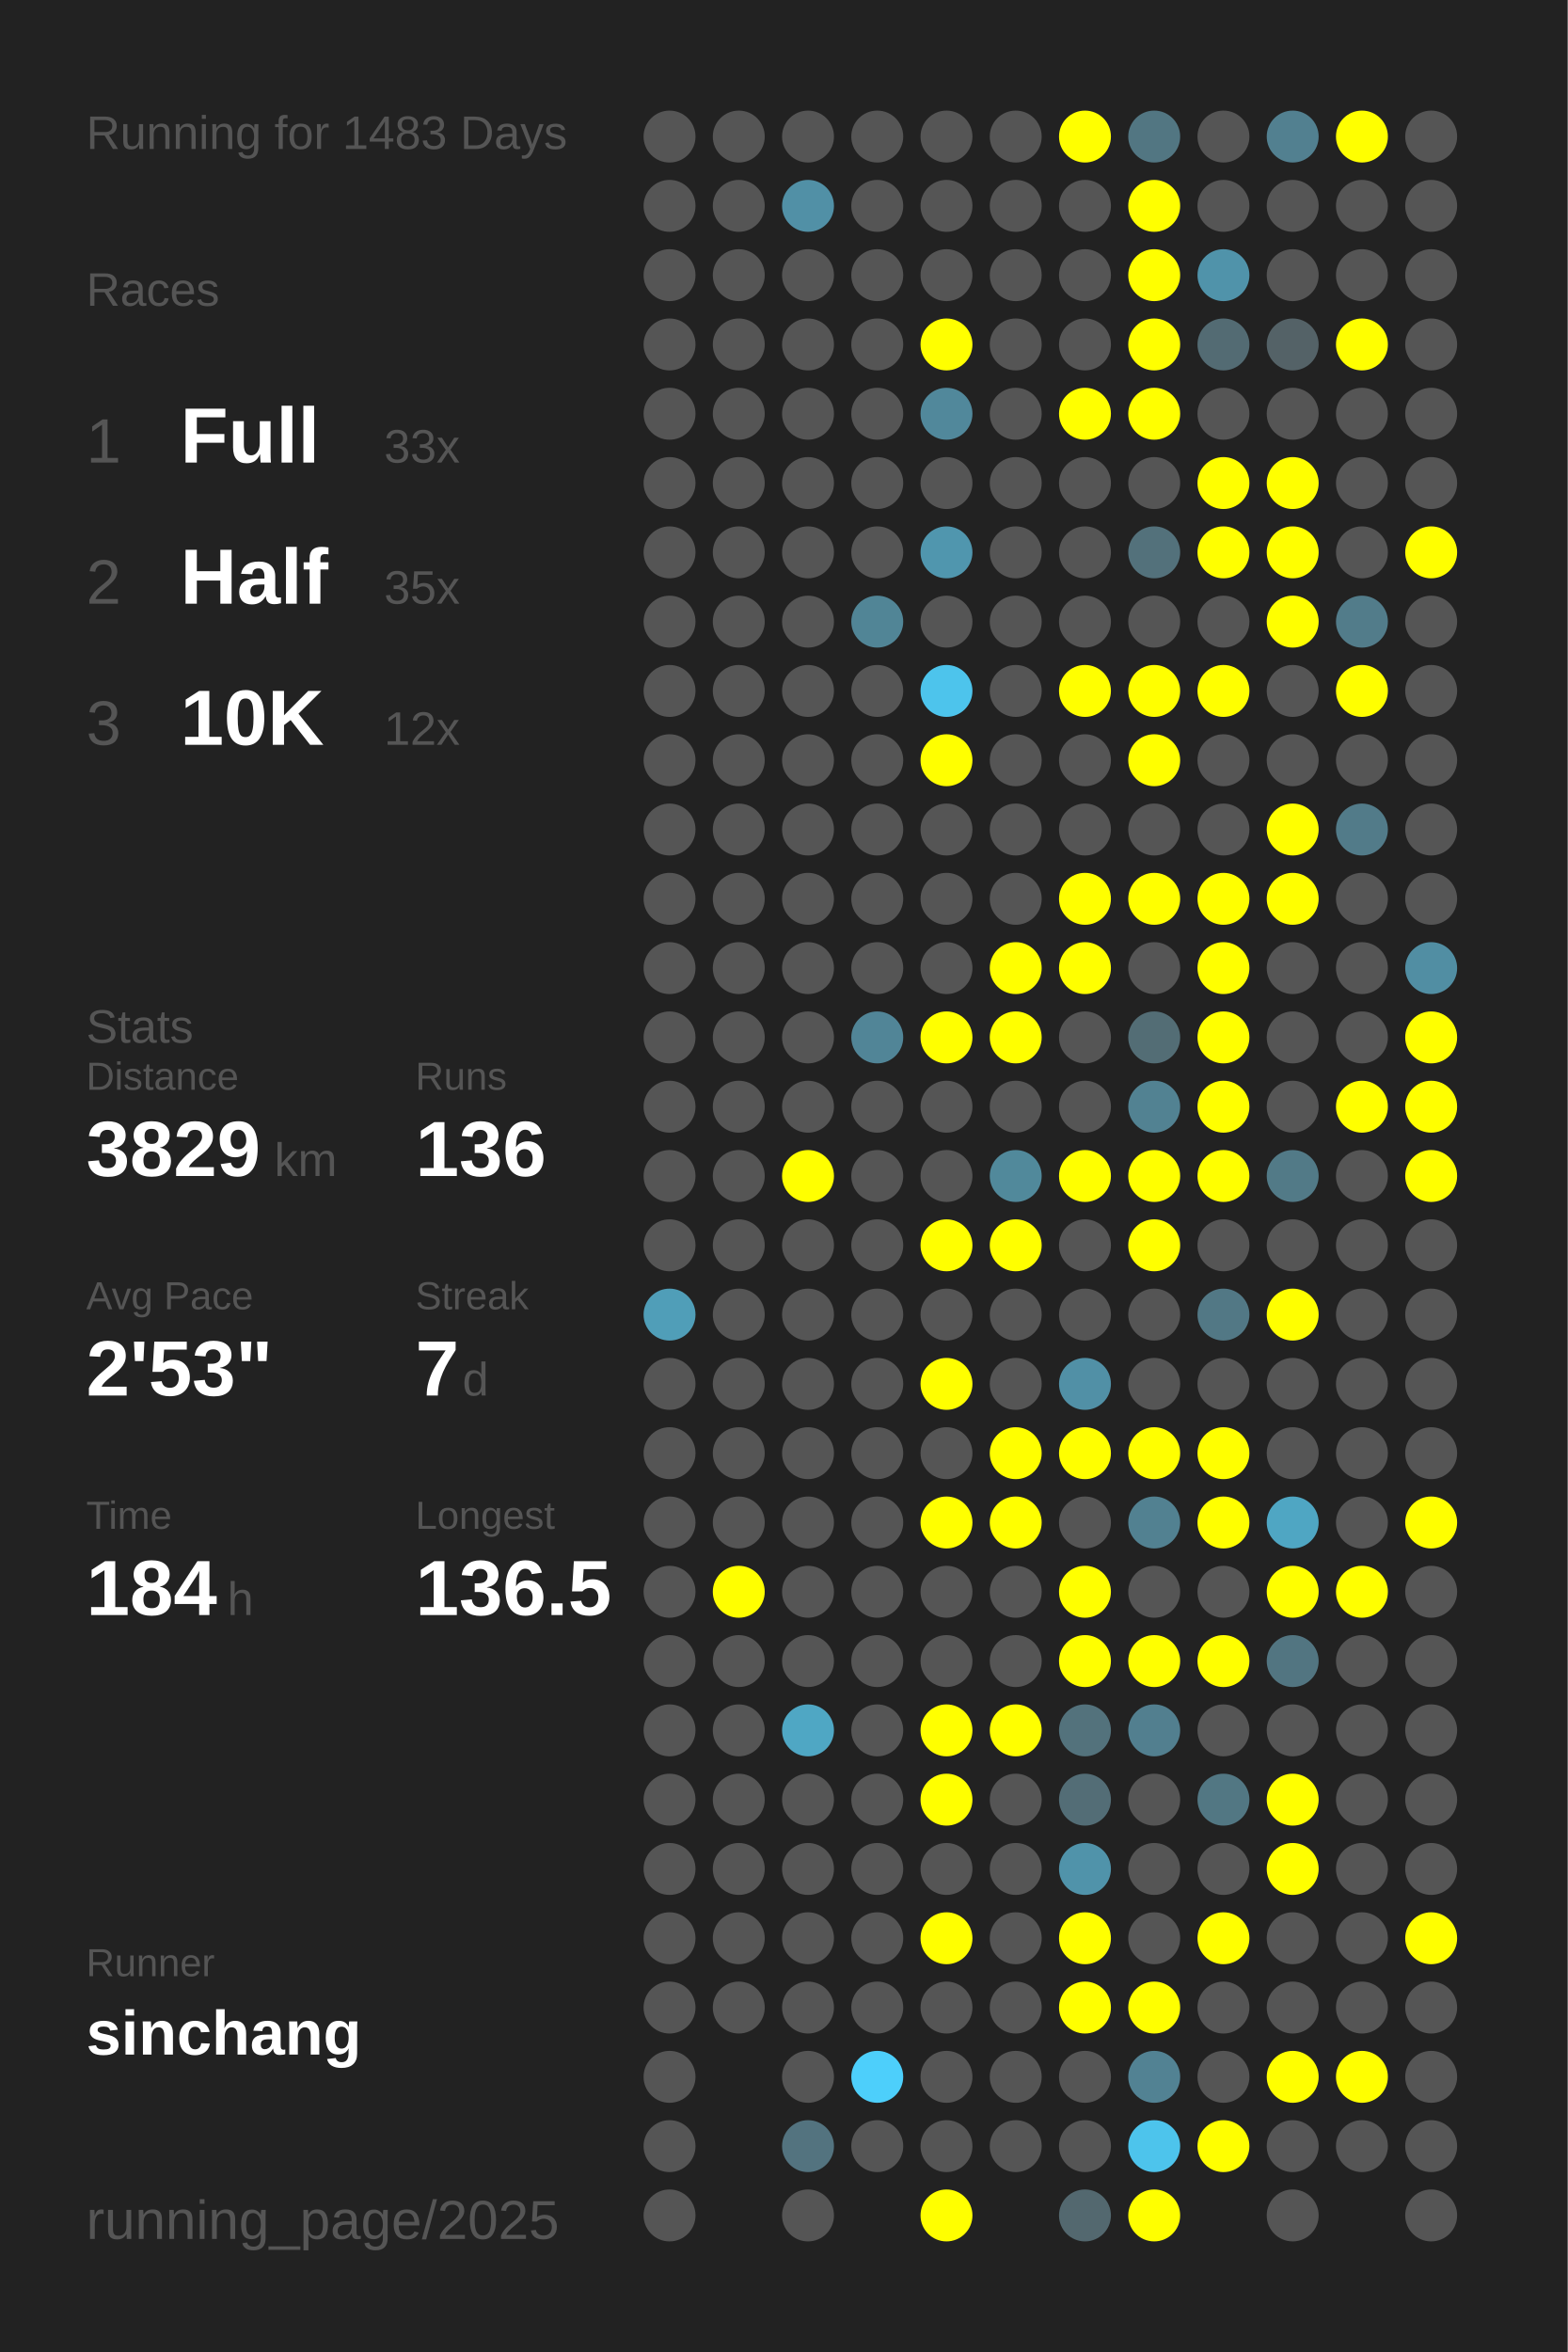
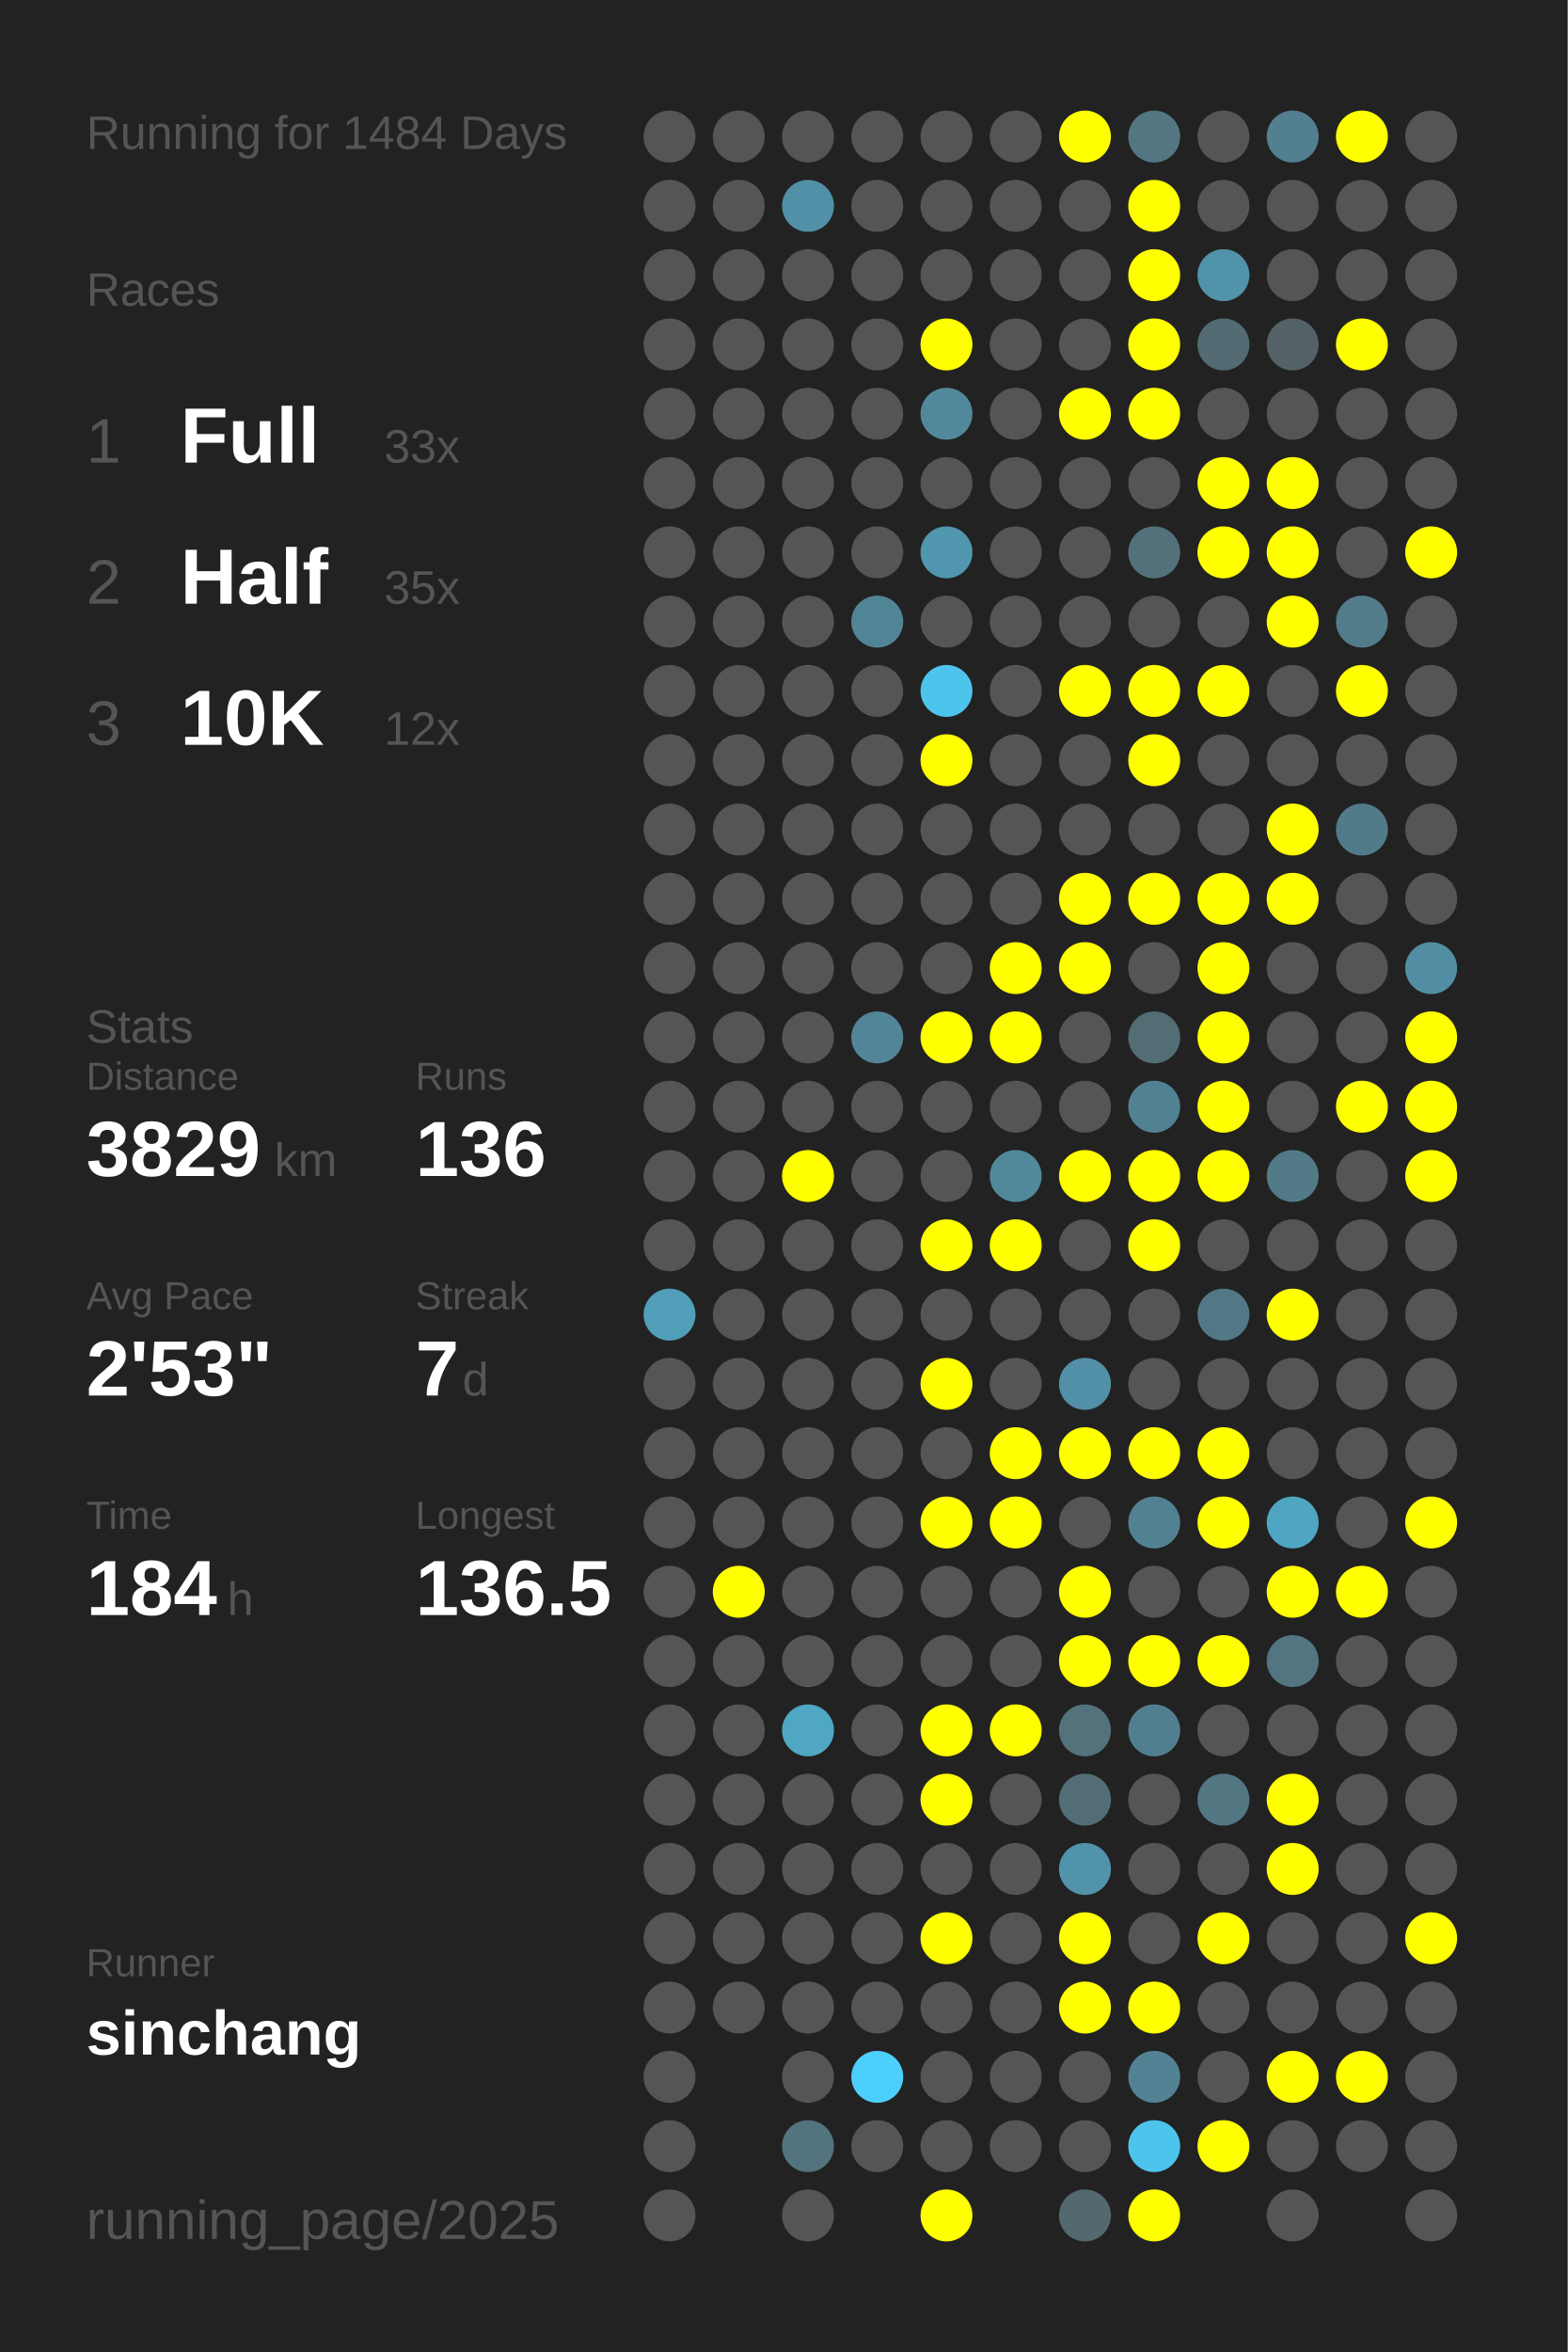
<svg xmlns="http://www.w3.org/2000/svg" baseProfile="full" height="300mm" version="1.1" viewBox="0,0,200,300" width="200mm">
  <defs />
  <rect fill="#222222" height="300" width="200" x="0" y="0" />
-   <text fill="#555555" style="font-size:6px; font-family:Arial;" x="11" y="19">Running for 1483 Days</text>
+   <text fill="#555555" style="font-size:6px; font-family:Arial;" x="11" y="19">Running for 1484 Days</text>
  <text fill="#555555" style="font-size:6px; font-family:Arial;" x="11" y="39">Races</text>
  <text fill="#555555" style="font-size:8px; font-family:Arial;" x="11" y="59">1</text>
  <text fill="#FFFFFF" style="font-size:10px; font-family:Arial; font-weight:bold;" x="23" y="59">Full</text>
  <text fill="#555555" style="font-size:6px; font-family:Arial;" x="49" y="59">33x</text>
  <text fill="#555555" style="font-size:8px; font-family:Arial;" x="11" y="77">2</text>
  <text fill="#FFFFFF" style="font-size:10px; font-family:Arial; font-weight:bold;" x="23" y="77">Half</text>
  <text fill="#555555" style="font-size:6px; font-family:Arial;" x="49" y="77">35x</text>
  <text fill="#555555" style="font-size:8px; font-family:Arial;" x="11" y="95">3</text>
  <text fill="#FFFFFF" style="font-size:10px; font-family:Arial; font-weight:bold;" x="23" y="95">10K</text>
  <text fill="#555555" style="font-size:6px; font-family:Arial;" x="49" y="95">12x</text>
  <text fill="#555555" style="font-size:6px; font-family:Arial;" x="11" y="133">Stats</text>
  <text fill="#555555" style="font-size:5px; font-family:Arial;" x="11" y="139">Distance</text>
  <text fill="#FFFFFF" style="font-size:10px; font-family:Arial; font-weight:bold;" x="11" y="150">3829</text>
  <text fill="#555555" style="font-size:6px; font-family:Arial;" x="35" y="150">km</text>
  <text fill="#555555" style="font-size:5px; font-family:Arial;" x="53" y="139">Runs</text>
  <text fill="#FFFFFF" style="font-size:10px; font-family:Arial; font-weight:bold;" x="53" y="150">136</text>
  <text fill="#555555" style="font-size:5px; font-family:Arial;" x="11" y="167">Avg Pace</text>
  <text fill="#FFFFFF" style="font-size:10px; font-family:Arial; font-weight:bold;" x="11" y="178">2'53"</text>
  <text fill="#555555" style="font-size:5px; font-family:Arial;" x="53" y="167">Streak</text>
  <text fill="#FFFFFF" style="font-size:10px; font-family:Arial; font-weight:bold;" x="53" y="178">7</text>
  <text fill="#555555" style="font-size:6px; font-family:Arial;" x="59" y="178">d</text>
  <text fill="#555555" style="font-size:5px; font-family:Arial;" x="11" y="195">Time</text>
  <text fill="#FFFFFF" style="font-size:10px; font-family:Arial; font-weight:bold;" x="11" y="206">184</text>
  <text fill="#555555" style="font-size:6px; font-family:Arial;" x="29" y="206">h</text>
  <text fill="#555555" style="font-size:5px; font-family:Arial;" x="53" y="195">Longest</text>
  <text fill="#FFFFFF" style="font-size:10px; font-family:Arial; font-weight:bold;" x="53" y="206">136.5</text>
  <text fill="#555555" style="font-size:5px; font-family:Arial;" x="11" y="252.065">Runner</text>
  <text fill="#FFFFFF" style="font-size:8px; font-family:Arial; font-weight:bold;" x="11" y="262.065">sinchang</text>
  <text fill="#555555" style="font-size:7px; font-family:Arial;" x="11" y="285.581">running_page/2025</text>
  <circle cx="85.417" cy="17.419" fill="#555555" r="3.312" />
  <circle cx="85.417" cy="26.258" fill="#555555" r="3.312" />
  <circle cx="85.417" cy="35.097" fill="#555555" r="3.312" />
  <circle cx="85.417" cy="43.935" fill="#555555" r="3.312" />
  <circle cx="85.417" cy="52.774" fill="#555555" r="3.312" />
  <circle cx="85.417" cy="61.613" fill="#555555" r="3.312" />
  <circle cx="85.417" cy="70.452" fill="#555555" r="3.312" />
  <circle cx="85.417" cy="79.29" fill="#555555" r="3.312" />
  <circle cx="85.417" cy="88.129" fill="#555555" r="3.312" />
  <circle cx="85.417" cy="96.968" fill="#555555" r="3.312" />
  <circle cx="85.417" cy="105.806" fill="#555555" r="3.312" />
  <circle cx="85.417" cy="114.645" fill="#555555" r="3.312" />
  <circle cx="85.417" cy="123.484" fill="#555555" r="3.312" />
  <circle cx="85.417" cy="132.323" fill="#555555" r="3.312" />
  <circle cx="85.417" cy="141.161" fill="#555555" r="3.312" />
  <circle cx="85.417" cy="150" fill="#555555" r="3.312" />
  <circle cx="85.417" cy="158.839" fill="#555555" r="3.312" />
  <circle cx="85.417" cy="167.677" fill="#509eb8" r="3.312" />
  <circle cx="85.417" cy="176.516" fill="#555555" r="3.312" />
  <circle cx="85.417" cy="185.355" fill="#555555" r="3.312" />
  <circle cx="85.417" cy="194.194" fill="#555555" r="3.312" />
  <circle cx="85.417" cy="203.032" fill="#555555" r="3.312" />
  <circle cx="85.417" cy="211.871" fill="#555555" r="3.312" />
  <circle cx="85.417" cy="220.71" fill="#555555" r="3.312" />
  <circle cx="85.417" cy="229.548" fill="#555555" r="3.312" />
  <circle cx="85.417" cy="238.387" fill="#555555" r="3.312" />
  <circle cx="85.417" cy="247.226" fill="#555555" r="3.312" />
  <circle cx="85.417" cy="256.065" fill="#555555" r="3.312" />
  <circle cx="85.417" cy="264.903" fill="#555555" r="3.312" />
  <circle cx="85.417" cy="273.742" fill="#555555" r="3.312" />
  <circle cx="85.417" cy="282.581" fill="#555555" r="3.312" />
  <circle cx="94.25" cy="17.419" fill="#555555" r="3.312" />
  <circle cx="94.25" cy="26.258" fill="#555555" r="3.312" />
  <circle cx="94.25" cy="35.097" fill="#555555" r="3.312" />
  <circle cx="94.25" cy="43.935" fill="#555555" r="3.312" />
  <circle cx="94.25" cy="52.774" fill="#555555" r="3.312" />
  <circle cx="94.25" cy="61.613" fill="#555555" r="3.312" />
  <circle cx="94.25" cy="70.452" fill="#555555" r="3.312" />
  <circle cx="94.25" cy="79.29" fill="#555555" r="3.312" />
  <circle cx="94.25" cy="88.129" fill="#555555" r="3.312" />
  <circle cx="94.25" cy="96.968" fill="#555555" r="3.312" />
  <circle cx="94.25" cy="105.806" fill="#555555" r="3.312" />
  <circle cx="94.25" cy="114.645" fill="#555555" r="3.312" />
  <circle cx="94.25" cy="123.484" fill="#555555" r="3.312" />
  <circle cx="94.25" cy="132.323" fill="#555555" r="3.312" />
  <circle cx="94.25" cy="141.161" fill="#555555" r="3.312" />
  <circle cx="94.25" cy="150" fill="#555555" r="3.312" />
  <circle cx="94.25" cy="158.839" fill="#555555" r="3.312" />
  <circle cx="94.25" cy="167.677" fill="#555555" r="3.312" />
  <circle cx="94.25" cy="176.516" fill="#555555" r="3.312" />
  <circle cx="94.25" cy="185.355" fill="#555555" r="3.312" />
  <circle cx="94.25" cy="194.194" fill="#555555" r="3.312" />
  <circle cx="94.25" cy="203.032" fill="#FFFF00" r="3.312" />
  <circle cx="94.25" cy="211.871" fill="#555555" r="3.312" />
  <circle cx="94.25" cy="220.71" fill="#555555" r="3.312" />
  <circle cx="94.25" cy="229.548" fill="#555555" r="3.312" />
  <circle cx="94.25" cy="238.387" fill="#555555" r="3.312" />
  <circle cx="94.25" cy="247.226" fill="#555555" r="3.312" />
  <circle cx="94.25" cy="256.065" fill="#555555" r="3.312" />
  <circle cx="103.083" cy="17.419" fill="#555555" r="3.312" />
  <circle cx="103.083" cy="26.258" fill="#5190a6" r="3.312" />
  <circle cx="103.083" cy="35.097" fill="#555555" r="3.312" />
  <circle cx="103.083" cy="43.935" fill="#555555" r="3.312" />
  <circle cx="103.083" cy="52.774" fill="#555555" r="3.312" />
  <circle cx="103.083" cy="61.613" fill="#555555" r="3.312" />
  <circle cx="103.083" cy="70.452" fill="#555555" r="3.312" />
  <circle cx="103.083" cy="79.29" fill="#555555" r="3.312" />
  <circle cx="103.083" cy="88.129" fill="#555555" r="3.312" />
  <circle cx="103.083" cy="96.968" fill="#555555" r="3.312" />
  <circle cx="103.083" cy="105.806" fill="#555555" r="3.312" />
  <circle cx="103.083" cy="114.645" fill="#555555" r="3.312" />
  <circle cx="103.083" cy="123.484" fill="#555555" r="3.312" />
  <circle cx="103.083" cy="132.323" fill="#555555" r="3.312" />
  <circle cx="103.083" cy="141.161" fill="#555555" r="3.312" />
  <circle cx="103.083" cy="150" fill="#FFFF00" r="3.312" />
  <circle cx="103.083" cy="158.839" fill="#555555" r="3.312" />
  <circle cx="103.083" cy="167.677" fill="#555555" r="3.312" />
  <circle cx="103.083" cy="176.516" fill="#555555" r="3.312" />
  <circle cx="103.083" cy="185.355" fill="#555555" r="3.312" />
  <circle cx="103.083" cy="194.194" fill="#555555" r="3.312" />
  <circle cx="103.083" cy="203.032" fill="#555555" r="3.312" />
  <circle cx="103.083" cy="211.871" fill="#555555" r="3.312" />
  <circle cx="103.083" cy="220.71" fill="#4fa7c4" r="3.312" />
  <circle cx="103.083" cy="229.548" fill="#555555" r="3.312" />
  <circle cx="103.083" cy="238.387" fill="#555555" r="3.312" />
  <circle cx="103.083" cy="247.226" fill="#555555" r="3.312" />
  <circle cx="103.083" cy="256.065" fill="#555555" r="3.312" />
  <circle cx="103.083" cy="264.903" fill="#555555" r="3.312" />
  <circle cx="103.083" cy="273.742" fill="#53737f" r="3.312" />
  <circle cx="103.083" cy="282.581" fill="#555555" r="3.312" />
  <circle cx="111.917" cy="17.419" fill="#555555" r="3.312" />
  <circle cx="111.917" cy="26.258" fill="#555555" r="3.312" />
  <circle cx="111.917" cy="35.097" fill="#555555" r="3.312" />
  <circle cx="111.917" cy="43.935" fill="#555555" r="3.312" />
  <circle cx="111.917" cy="52.774" fill="#555555" r="3.312" />
  <circle cx="111.917" cy="61.613" fill="#555555" r="3.312" />
  <circle cx="111.917" cy="70.452" fill="#555555" r="3.312" />
  <circle cx="111.917" cy="79.29" fill="#518596" r="3.312" />
  <circle cx="111.917" cy="88.129" fill="#555555" r="3.312" />
  <circle cx="111.917" cy="96.968" fill="#555555" r="3.312" />
  <circle cx="111.917" cy="105.806" fill="#555555" r="3.312" />
  <circle cx="111.917" cy="114.645" fill="#555555" r="3.312" />
  <circle cx="111.917" cy="123.484" fill="#555555" r="3.312" />
  <circle cx="111.917" cy="132.323" fill="#518597" r="3.312" />
  <circle cx="111.917" cy="141.161" fill="#555555" r="3.312" />
  <circle cx="111.917" cy="150" fill="#555555" r="3.312" />
  <circle cx="111.917" cy="158.839" fill="#555555" r="3.312" />
  <circle cx="111.917" cy="167.677" fill="#555555" r="3.312" />
  <circle cx="111.917" cy="176.516" fill="#555555" r="3.312" />
  <circle cx="111.917" cy="185.355" fill="#555555" r="3.312" />
  <circle cx="111.917" cy="194.194" fill="#555555" r="3.312" />
  <circle cx="111.917" cy="203.032" fill="#555555" r="3.312" />
  <circle cx="111.917" cy="211.871" fill="#555555" r="3.312" />
  <circle cx="111.917" cy="220.71" fill="#555555" r="3.312" />
  <circle cx="111.917" cy="229.548" fill="#555555" r="3.312" />
  <circle cx="111.917" cy="238.387" fill="#555555" r="3.312" />
  <circle cx="111.917" cy="247.226" fill="#555555" r="3.312" />
  <circle cx="111.917" cy="256.065" fill="#555555" r="3.312" />
  <circle cx="111.917" cy="264.903" fill="#4dcffb" r="3.312" />
  <circle cx="111.917" cy="273.742" fill="#555555" r="3.312" />
  <circle cx="120.75" cy="17.419" fill="#555555" r="3.312" />
  <circle cx="120.75" cy="26.258" fill="#555555" r="3.312" />
  <circle cx="120.75" cy="35.097" fill="#555555" r="3.312" />
  <circle cx="120.75" cy="43.935" fill="#FFFF00" r="3.312" />
  <circle cx="120.75" cy="52.774" fill="#51889b" r="3.312" />
  <circle cx="120.75" cy="61.613" fill="#555555" r="3.312" />
  <circle cx="120.75" cy="70.452" fill="#5096ae" r="3.312" />
  <circle cx="120.75" cy="79.29" fill="#555555" r="3.312" />
  <circle cx="120.75" cy="88.129" fill="#4dc4ec" r="3.312" />
  <circle cx="120.75" cy="96.968" fill="#FFFF00" r="3.312" />
  <circle cx="120.75" cy="105.806" fill="#555555" r="3.312" />
  <circle cx="120.75" cy="114.645" fill="#555555" r="3.312" />
  <circle cx="120.75" cy="123.484" fill="#555555" r="3.312" />
  <circle cx="120.75" cy="132.323" fill="#FFFF00" r="3.312" />
  <circle cx="120.75" cy="141.161" fill="#555555" r="3.312" />
  <circle cx="120.75" cy="150" fill="#555555" r="3.312" />
  <circle cx="120.75" cy="158.839" fill="#FFFF00" r="3.312" />
  <circle cx="120.75" cy="167.677" fill="#555555" r="3.312" />
  <circle cx="120.75" cy="176.516" fill="#FFFF00" r="3.312" />
  <circle cx="120.75" cy="185.355" fill="#555555" r="3.312" />
  <circle cx="120.75" cy="194.194" fill="#FFFF00" r="3.312" />
  <circle cx="120.75" cy="203.032" fill="#555555" r="3.312" />
  <circle cx="120.75" cy="211.871" fill="#555555" r="3.312" />
  <circle cx="120.75" cy="220.71" fill="#FFFF00" r="3.312" />
  <circle cx="120.75" cy="229.548" fill="#FFFF00" r="3.312" />
  <circle cx="120.75" cy="238.387" fill="#555555" r="3.312" />
  <circle cx="120.75" cy="247.226" fill="#FFFF00" r="3.312" />
  <circle cx="120.75" cy="256.065" fill="#555555" r="3.312" />
  <circle cx="120.75" cy="264.903" fill="#555555" r="3.312" />
  <circle cx="120.75" cy="273.742" fill="#555555" r="3.312" />
  <circle cx="120.75" cy="282.581" fill="#FFFF00" r="3.312" />
  <circle cx="129.583" cy="17.419" fill="#555555" r="3.312" />
  <circle cx="129.583" cy="26.258" fill="#555555" r="3.312" />
  <circle cx="129.583" cy="35.097" fill="#555555" r="3.312" />
  <circle cx="129.583" cy="43.935" fill="#555555" r="3.312" />
  <circle cx="129.583" cy="52.774" fill="#555555" r="3.312" />
  <circle cx="129.583" cy="61.613" fill="#555555" r="3.312" />
  <circle cx="129.583" cy="70.452" fill="#555555" r="3.312" />
  <circle cx="129.583" cy="79.29" fill="#555555" r="3.312" />
  <circle cx="129.583" cy="88.129" fill="#555555" r="3.312" />
  <circle cx="129.583" cy="96.968" fill="#555555" r="3.312" />
  <circle cx="129.583" cy="105.806" fill="#555555" r="3.312" />
  <circle cx="129.583" cy="114.645" fill="#555555" r="3.312" />
  <circle cx="129.583" cy="123.484" fill="#FFFF00" r="3.312" />
  <circle cx="129.583" cy="132.323" fill="#FFFF00" r="3.312" />
  <circle cx="129.583" cy="141.161" fill="#555555" r="3.312" />
  <circle cx="129.583" cy="150" fill="#51899b" r="3.312" />
  <circle cx="129.583" cy="158.839" fill="#FFFF00" r="3.312" />
  <circle cx="129.583" cy="167.677" fill="#555555" r="3.312" />
  <circle cx="129.583" cy="176.516" fill="#555555" r="3.312" />
  <circle cx="129.583" cy="185.355" fill="#FFFF00" r="3.312" />
  <circle cx="129.583" cy="194.194" fill="#FFFF00" r="3.312" />
  <circle cx="129.583" cy="203.032" fill="#555555" r="3.312" />
  <circle cx="129.583" cy="211.871" fill="#555555" r="3.312" />
  <circle cx="129.583" cy="220.71" fill="#FFFF00" r="3.312" />
  <circle cx="129.583" cy="229.548" fill="#555555" r="3.312" />
  <circle cx="129.583" cy="238.387" fill="#555555" r="3.312" />
  <circle cx="129.583" cy="247.226" fill="#555555" r="3.312" />
  <circle cx="129.583" cy="256.065" fill="#555555" r="3.312" />
  <circle cx="129.583" cy="264.903" fill="#555555" r="3.312" />
  <circle cx="129.583" cy="273.742" fill="#555555" r="3.312" />
  <circle cx="138.417" cy="17.419" fill="#FFFF00" r="3.312" />
  <circle cx="138.417" cy="26.258" fill="#555555" r="3.312" />
  <circle cx="138.417" cy="35.097" fill="#555555" r="3.312" />
  <circle cx="138.417" cy="43.935" fill="#555555" r="3.312" />
  <circle cx="138.417" cy="52.774" fill="#FFFF00" r="3.312" />
  <circle cx="138.417" cy="61.613" fill="#555555" r="3.312" />
  <circle cx="138.417" cy="70.452" fill="#555555" r="3.312" />
  <circle cx="138.417" cy="79.29" fill="#555555" r="3.312" />
  <circle cx="138.417" cy="88.129" fill="#FFFF00" r="3.312" />
  <circle cx="138.417" cy="96.968" fill="#555555" r="3.312" />
  <circle cx="138.417" cy="105.806" fill="#555555" r="3.312" />
  <circle cx="138.417" cy="114.645" fill="#FFFF00" r="3.312" />
  <circle cx="138.417" cy="123.484" fill="#FFFF00" r="3.312" />
  <circle cx="138.417" cy="132.323" fill="#555555" r="3.312" />
  <circle cx="138.417" cy="141.161" fill="#555555" r="3.312" />
  <circle cx="138.417" cy="150" fill="#FFFF00" r="3.312" />
  <circle cx="138.417" cy="158.839" fill="#555555" r="3.312" />
  <circle cx="138.417" cy="167.677" fill="#555555" r="3.312" />
  <circle cx="138.417" cy="176.516" fill="#5190a6" r="3.312" />
  <circle cx="138.417" cy="185.355" fill="#FFFF00" r="3.312" />
  <circle cx="138.417" cy="194.194" fill="#555555" r="3.312" />
  <circle cx="138.417" cy="203.032" fill="#FFFF00" r="3.312" />
  <circle cx="138.417" cy="211.871" fill="#FFFF00" r="3.312" />
  <circle cx="138.417" cy="220.71" fill="#53727c" r="3.312" />
  <circle cx="138.417" cy="229.548" fill="#536d76" r="3.312" />
  <circle cx="138.417" cy="238.387" fill="#5093aa" r="3.312" />
  <circle cx="138.417" cy="247.226" fill="#FFFF00" r="3.312" />
  <circle cx="138.417" cy="256.065" fill="#FFFF00" r="3.312" />
  <circle cx="138.417" cy="264.903" fill="#555555" r="3.312" />
  <circle cx="138.417" cy="273.742" fill="#555555" r="3.312" />
  <circle cx="138.417" cy="282.581" fill="#53686f" r="3.312" />
  <circle cx="147.25" cy="17.419" fill="#527682" r="3.312" />
  <circle cx="147.25" cy="26.258" fill="#FFFF00" r="3.312" />
  <circle cx="147.25" cy="35.097" fill="#FFFF00" r="3.312" />
  <circle cx="147.25" cy="43.935" fill="#FFFF00" r="3.312" />
  <circle cx="147.25" cy="52.774" fill="#FFFF00" r="3.312" />
  <circle cx="147.25" cy="61.613" fill="#555555" r="3.312" />
  <circle cx="147.25" cy="70.452" fill="#53717b" r="3.312" />
  <circle cx="147.25" cy="79.29" fill="#555555" r="3.312" />
  <circle cx="147.25" cy="88.129" fill="#FFFF00" r="3.312" />
  <circle cx="147.25" cy="96.968" fill="#FFFF00" r="3.312" />
  <circle cx="147.25" cy="105.806" fill="#555555" r="3.312" />
  <circle cx="147.25" cy="114.645" fill="#FFFF00" r="3.312" />
  <circle cx="147.25" cy="123.484" fill="#555555" r="3.312" />
  <circle cx="147.25" cy="132.323" fill="#536d75" r="3.312" />
  <circle cx="147.25" cy="141.161" fill="#528292" r="3.312" />
  <circle cx="147.25" cy="150" fill="#FFFF00" r="3.312" />
  <circle cx="147.25" cy="158.839" fill="#FFFF00" r="3.312" />
  <circle cx="147.25" cy="167.677" fill="#555555" r="3.312" />
  <circle cx="147.25" cy="176.516" fill="#555555" r="3.312" />
  <circle cx="147.25" cy="185.355" fill="#FFFF00" r="3.312" />
  <circle cx="147.25" cy="194.194" fill="#528191" r="3.312" />
  <circle cx="147.25" cy="203.032" fill="#555555" r="3.312" />
  <circle cx="147.25" cy="211.871" fill="#FFFF00" r="3.312" />
  <circle cx="147.25" cy="220.71" fill="#527f8f" r="3.312" />
  <circle cx="147.25" cy="229.548" fill="#555555" r="3.312" />
  <circle cx="147.25" cy="238.387" fill="#555555" r="3.312" />
  <circle cx="147.25" cy="247.226" fill="#555555" r="3.312" />
  <circle cx="147.25" cy="256.065" fill="#FFFF00" r="3.312" />
  <circle cx="147.25" cy="264.903" fill="#528293" r="3.312" />
  <circle cx="147.25" cy="273.742" fill="#4dc4ec" r="3.312" />
  <circle cx="147.25" cy="282.581" fill="#FFFF00" r="3.312" />
  <circle cx="156.083" cy="17.419" fill="#555555" r="3.312" />
  <circle cx="156.083" cy="26.258" fill="#555555" r="3.312" />
  <circle cx="156.083" cy="35.097" fill="#5093aa" r="3.312" />
  <circle cx="156.083" cy="43.935" fill="#536b73" r="3.312" />
  <circle cx="156.083" cy="52.774" fill="#555555" r="3.312" />
  <circle cx="156.083" cy="61.613" fill="#FFFF00" r="3.312" />
  <circle cx="156.083" cy="70.452" fill="#FFFF00" r="3.312" />
  <circle cx="156.083" cy="79.29" fill="#555555" r="3.312" />
  <circle cx="156.083" cy="88.129" fill="#FFFF00" r="3.312" />
  <circle cx="156.083" cy="96.968" fill="#555555" r="3.312" />
  <circle cx="156.083" cy="105.806" fill="#555555" r="3.312" />
  <circle cx="156.083" cy="114.645" fill="#FFFF00" r="3.312" />
  <circle cx="156.083" cy="123.484" fill="#FFFF00" r="3.312" />
  <circle cx="156.083" cy="132.323" fill="#FFFF00" r="3.312" />
  <circle cx="156.083" cy="141.161" fill="#FFFF00" r="3.312" />
  <circle cx="156.083" cy="150" fill="#FFFF00" r="3.312" />
  <circle cx="156.083" cy="158.839" fill="#555555" r="3.312" />
  <circle cx="156.083" cy="167.677" fill="#527885" r="3.312" />
  <circle cx="156.083" cy="176.516" fill="#555555" r="3.312" />
  <circle cx="156.083" cy="185.355" fill="#FFFF00" r="3.312" />
  <circle cx="156.083" cy="194.194" fill="#FFFF00" r="3.312" />
  <circle cx="156.083" cy="203.032" fill="#555555" r="3.312" />
  <circle cx="156.083" cy="211.871" fill="#FFFF00" r="3.312" />
  <circle cx="156.083" cy="220.71" fill="#555555" r="3.312" />
  <circle cx="156.083" cy="229.548" fill="#527783" r="3.312" />
  <circle cx="156.083" cy="238.387" fill="#555555" r="3.312" />
  <circle cx="156.083" cy="247.226" fill="#FFFF00" r="3.312" />
  <circle cx="156.083" cy="256.065" fill="#555555" r="3.312" />
  <circle cx="156.083" cy="264.903" fill="#555555" r="3.312" />
  <circle cx="156.083" cy="273.742" fill="#FFFF00" r="3.312" />
  <circle cx="164.917" cy="17.419" fill="#528090" r="3.312" />
  <circle cx="164.917" cy="26.258" fill="#555555" r="3.312" />
  <circle cx="164.917" cy="35.097" fill="#555555" r="3.312" />
  <circle cx="164.917" cy="43.935" fill="#546267" r="3.312" />
  <circle cx="164.917" cy="52.774" fill="#555555" r="3.312" />
  <circle cx="164.917" cy="61.613" fill="#FFFF00" r="3.312" />
  <circle cx="164.917" cy="70.452" fill="#FFFF00" r="3.312" />
  <circle cx="164.917" cy="79.29" fill="#FFFF00" r="3.312" />
  <circle cx="164.917" cy="88.129" fill="#555555" r="3.312" />
  <circle cx="164.917" cy="96.968" fill="#555555" r="3.312" />
  <circle cx="164.917" cy="105.806" fill="#FFFF00" r="3.312" />
  <circle cx="164.917" cy="114.645" fill="#FFFF00" r="3.312" />
  <circle cx="164.917" cy="123.484" fill="#555555" r="3.312" />
  <circle cx="164.917" cy="132.323" fill="#555555" r="3.312" />
  <circle cx="164.917" cy="141.161" fill="#555555" r="3.312" />
  <circle cx="164.917" cy="150" fill="#527a87" r="3.312" />
  <circle cx="164.917" cy="158.839" fill="#555555" r="3.312" />
  <circle cx="164.917" cy="167.677" fill="#FFFF00" r="3.312" />
  <circle cx="164.917" cy="176.516" fill="#555555" r="3.312" />
  <circle cx="164.917" cy="185.355" fill="#555555" r="3.312" />
  <circle cx="164.917" cy="194.194" fill="#4fa6c3" r="3.312" />
  <circle cx="164.917" cy="203.032" fill="#FFFF00" r="3.312" />
  <circle cx="164.917" cy="211.871" fill="#527581" r="3.312" />
  <circle cx="164.917" cy="220.71" fill="#555555" r="3.312" />
  <circle cx="164.917" cy="229.548" fill="#FFFF00" r="3.312" />
  <circle cx="164.917" cy="238.387" fill="#FFFF00" r="3.312" />
  <circle cx="164.917" cy="247.226" fill="#555555" r="3.312" />
  <circle cx="164.917" cy="256.065" fill="#555555" r="3.312" />
  <circle cx="164.917" cy="264.903" fill="#FFFF00" r="3.312" />
  <circle cx="164.917" cy="273.742" fill="#555555" r="3.312" />
  <circle cx="164.917" cy="282.581" fill="#555555" r="3.312" />
  <circle cx="173.75" cy="17.419" fill="#FFFF00" r="3.312" />
  <circle cx="173.75" cy="26.258" fill="#555555" r="3.312" />
  <circle cx="173.75" cy="35.097" fill="#555555" r="3.312" />
  <circle cx="173.75" cy="43.935" fill="#FFFF00" r="3.312" />
  <circle cx="173.75" cy="52.774" fill="#555555" r="3.312" />
  <circle cx="173.75" cy="61.613" fill="#555555" r="3.312" />
  <circle cx="173.75" cy="70.452" fill="#555555" r="3.312" />
  <circle cx="173.75" cy="79.29" fill="#527c8a" r="3.312" />
  <circle cx="173.75" cy="88.129" fill="#FFFF00" r="3.312" />
  <circle cx="173.75" cy="96.968" fill="#555555" r="3.312" />
  <circle cx="173.75" cy="105.806" fill="#527b89" r="3.312" />
  <circle cx="173.75" cy="114.645" fill="#555555" r="3.312" />
  <circle cx="173.75" cy="123.484" fill="#555555" r="3.312" />
  <circle cx="173.75" cy="132.323" fill="#555555" r="3.312" />
  <circle cx="173.75" cy="141.161" fill="#FFFF00" r="3.312" />
  <circle cx="173.75" cy="150" fill="#555555" r="3.312" />
  <circle cx="173.75" cy="158.839" fill="#555555" r="3.312" />
  <circle cx="173.75" cy="167.677" fill="#555555" r="3.312" />
  <circle cx="173.75" cy="176.516" fill="#555555" r="3.312" />
  <circle cx="173.75" cy="185.355" fill="#555555" r="3.312" />
  <circle cx="173.75" cy="194.194" fill="#555555" r="3.312" />
  <circle cx="173.75" cy="203.032" fill="#FFFF00" r="3.312" />
  <circle cx="173.75" cy="211.871" fill="#555555" r="3.312" />
  <circle cx="173.75" cy="220.71" fill="#555555" r="3.312" />
  <circle cx="173.75" cy="229.548" fill="#555555" r="3.312" />
  <circle cx="173.75" cy="238.387" fill="#555555" r="3.312" />
  <circle cx="173.75" cy="247.226" fill="#555555" r="3.312" />
  <circle cx="173.75" cy="256.065" fill="#555555" r="3.312" />
  <circle cx="173.75" cy="264.903" fill="#FFFF00" r="3.312" />
  <circle cx="173.75" cy="273.742" fill="#555555" r="3.312" />
  <circle cx="182.583" cy="17.419" fill="#555555" r="3.312" />
  <circle cx="182.583" cy="26.258" fill="#555555" r="3.312" />
  <circle cx="182.583" cy="35.097" fill="#555555" r="3.312" />
  <circle cx="182.583" cy="43.935" fill="#555555" r="3.312" />
  <circle cx="182.583" cy="52.774" fill="#555555" r="3.312" />
  <circle cx="182.583" cy="61.613" fill="#555555" r="3.312" />
  <circle cx="182.583" cy="70.452" fill="#FFFF00" r="3.312" />
  <circle cx="182.583" cy="79.29" fill="#555555" r="3.312" />
  <circle cx="182.583" cy="88.129" fill="#555555" r="3.312" />
  <circle cx="182.583" cy="96.968" fill="#555555" r="3.312" />
  <circle cx="182.583" cy="105.806" fill="#555555" r="3.312" />
  <circle cx="182.583" cy="114.645" fill="#555555" r="3.312" />
  <circle cx="182.583" cy="123.484" fill="#518ea3" r="3.312" />
  <circle cx="182.583" cy="132.323" fill="#FFFF00" r="3.312" />
  <circle cx="182.583" cy="141.161" fill="#FFFF00" r="3.312" />
  <circle cx="182.583" cy="150" fill="#FFFF00" r="3.312" />
  <circle cx="182.583" cy="158.839" fill="#555555" r="3.312" />
  <circle cx="182.583" cy="167.677" fill="#555555" r="3.312" />
  <circle cx="182.583" cy="176.516" fill="#555555" r="3.312" />
  <circle cx="182.583" cy="185.355" fill="#555555" r="3.312" />
  <circle cx="182.583" cy="194.194" fill="#FFFF00" r="3.312" />
  <circle cx="182.583" cy="203.032" fill="#555555" r="3.312" />
  <circle cx="182.583" cy="211.871" fill="#555555" r="3.312" />
  <circle cx="182.583" cy="220.71" fill="#555555" r="3.312" />
  <circle cx="182.583" cy="229.548" fill="#555555" r="3.312" />
  <circle cx="182.583" cy="238.387" fill="#555555" r="3.312" />
  <circle cx="182.583" cy="247.226" fill="#FFFF00" r="3.312" />
  <circle cx="182.583" cy="256.065" fill="#555555" r="3.312" />
  <circle cx="182.583" cy="264.903" fill="#555555" r="3.312" />
  <circle cx="182.583" cy="273.742" fill="#555555" r="3.312" />
  <circle cx="182.583" cy="282.581" fill="#555555" r="3.312" />
</svg>
